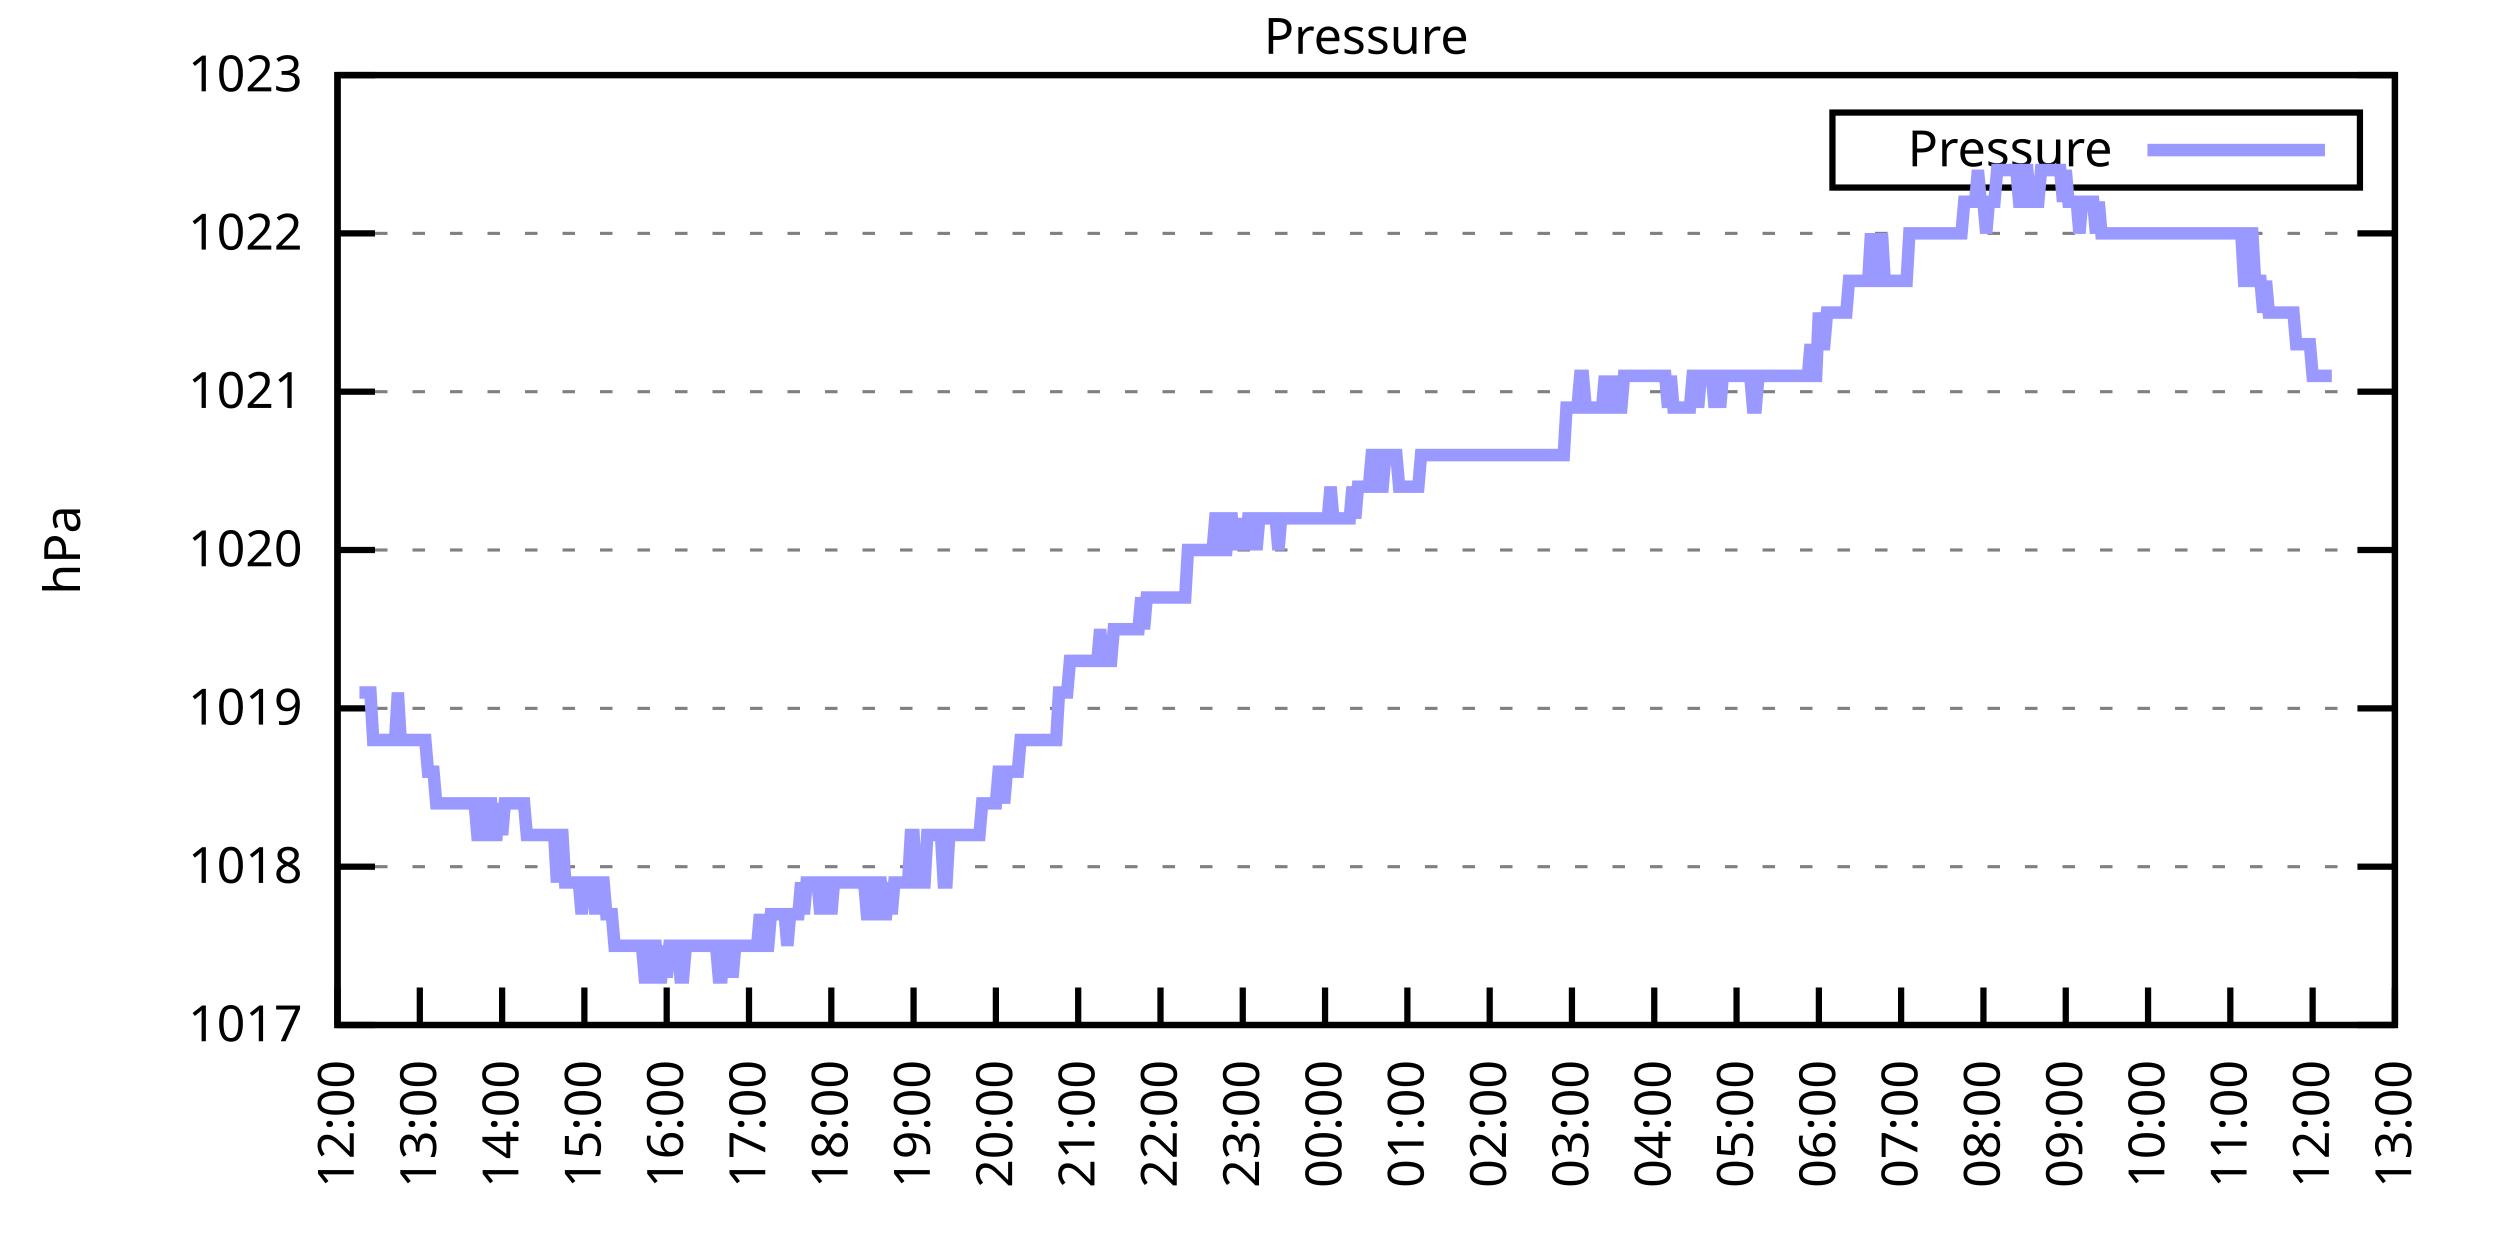
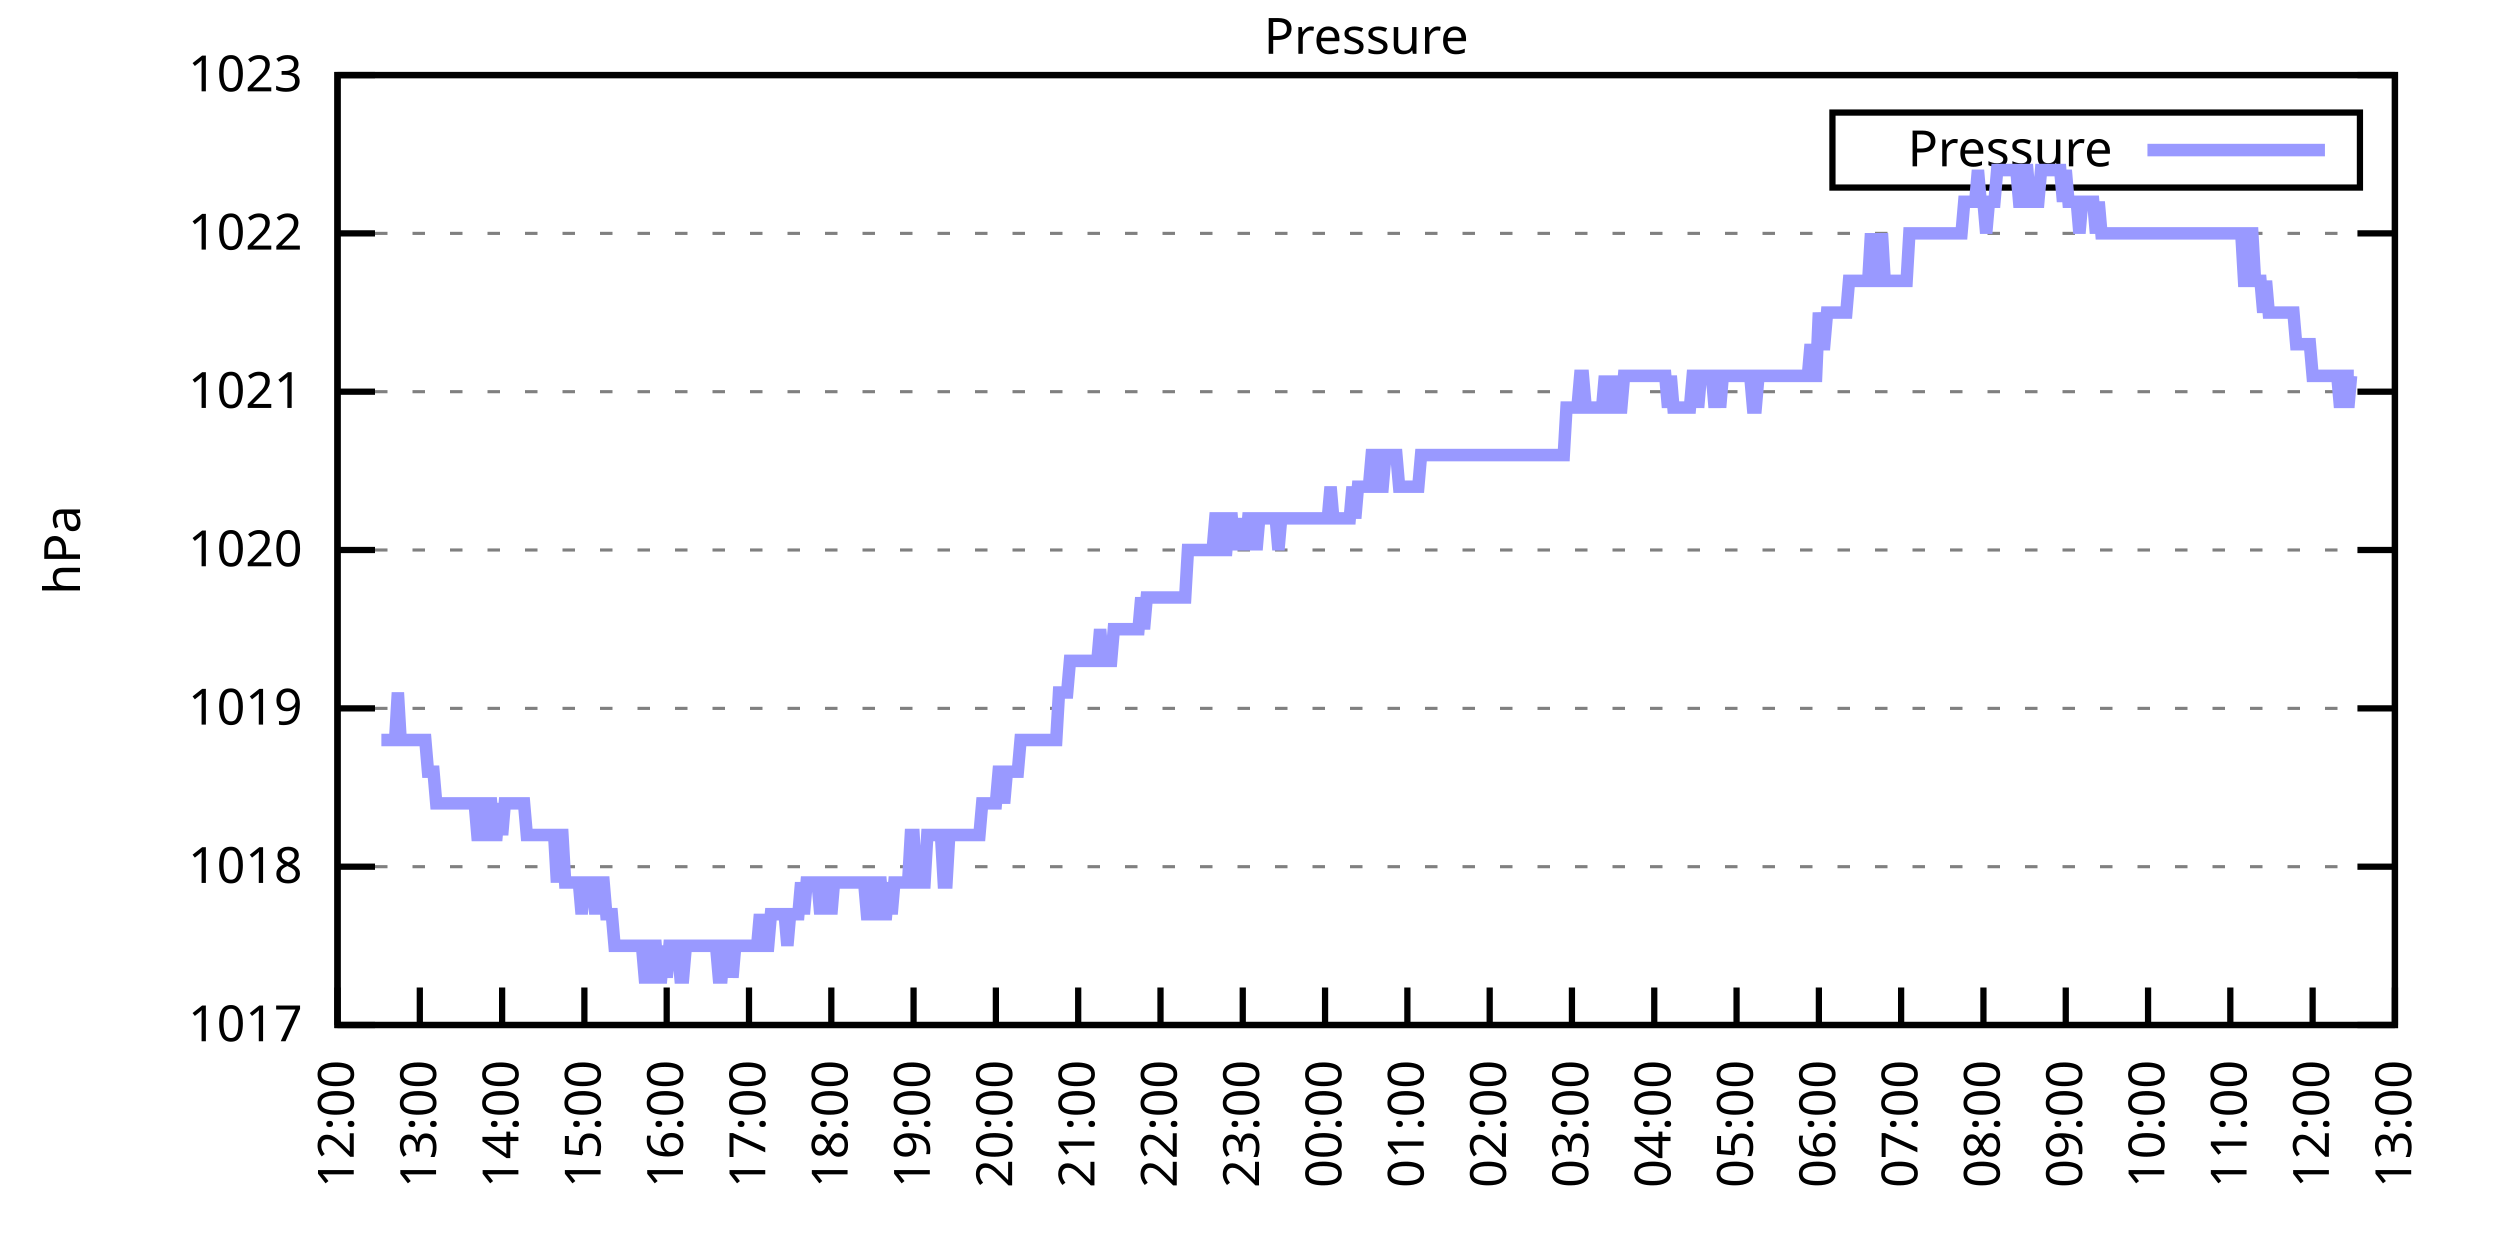
<svg xmlns="http://www.w3.org/2000/svg" xmlns:xlink="http://www.w3.org/1999/xlink" width="400" height="200" viewBox="0 0 400 200">
  <g id="gnuplot_canvas">
    <rect x="0" y="0" width="400" height="200" fill="none" />
    <defs>
      <circle id="gpDot" r="0.5" stroke-width="0.5" stroke="currentColor" />
      <path id="gpPt0" stroke-width="0.333" stroke="currentColor" d="M-1,0 h2 M0,-1 v2" />
      <path id="gpPt1" stroke-width="0.333" stroke="currentColor" d="M-1,-1 L1,1 M1,-1 L-1,1" />
      <path id="gpPt2" stroke-width="0.333" stroke="currentColor" d="M-1,0 L1,0 M0,-1 L0,1 M-1,-1 L1,1 M-1,1 L1,-1" />
      <rect id="gpPt3" stroke-width="0.333" stroke="currentColor" x="-1" y="-1" width="2" height="2" />
      <rect id="gpPt4" stroke-width="0.333" stroke="currentColor" fill="currentColor" x="-1" y="-1" width="2" height="2" />
      <circle id="gpPt5" stroke-width="0.333" stroke="currentColor" cx="0" cy="0" r="1" />
      <use xlink:href="#gpPt5" id="gpPt6" fill="currentColor" stroke="none" />
      <path id="gpPt7" stroke-width="0.333" stroke="currentColor" d="M0,-1.33 L-1.33,0.67 L1.33,0.67 z" />
      <use xlink:href="#gpPt7" id="gpPt8" fill="currentColor" stroke="none" />
      <use xlink:href="#gpPt7" id="gpPt9" stroke="currentColor" transform="rotate(180)" />
      <use xlink:href="#gpPt9" id="gpPt10" fill="currentColor" stroke="none" />
      <use xlink:href="#gpPt3" id="gpPt11" stroke="currentColor" transform="rotate(45)" />
      <use xlink:href="#gpPt11" id="gpPt12" fill="currentColor" stroke="none" />
      <path id="gpPt13" stroke-width="0.333" stroke="currentColor" d="M0,1.330 L1.265,0.411 L0.782,-1.067 L-0.782,-1.076 L-1.265,0.411 z" />
      <use xlink:href="#gpPt13" id="gpPt14" fill="currentColor" stroke="none" />
      <filter id="textbox" filterUnits="objectBoundingBox" x="0" y="0" height="1" width="1">
        <feFlood flood-color="white" flood-opacity="1" result="bgnd" />
        <feComposite in="SourceGraphic" in2="bgnd" operator="atop" />
      </filter>
      <filter id="greybox" filterUnits="objectBoundingBox" x="0" y="0" height="1" width="1">
        <feFlood flood-color="lightgrey" flood-opacity="1" result="grey" />
        <feComposite in="SourceGraphic" in2="grey" operator="atop" />
      </filter>
    </defs>
    <g fill="none" color="white" stroke="currentColor" stroke-width="1.00" stroke-linecap="butt" stroke-linejoin="miter">
</g>
    <g fill="none" color="black" stroke="currentColor" stroke-width="1.00" stroke-linecap="butt" stroke-linejoin="miter">
      <g stroke="none" shape-rendering="crispEdges">
        <polygon fill="rgb(255, 255, 255)" points="54.00,164.00 383.18,164.00 383.18,12.02 54.00,12.02 " />
      </g>
    </g>
    <g fill="none" color="black" stroke="currentColor" stroke-width="1.00" stroke-linecap="butt" stroke-linejoin="miter">
</g>
    <g fill="none" color="black" stroke="black" stroke-width="0.50" stroke-linecap="butt" stroke-linejoin="miter">
</g>
    <g fill="none" color="gray" stroke="currentColor" stroke-width="0.50" stroke-linecap="butt" stroke-linejoin="miter">
      <path stroke="gray" stroke-dasharray="2,4" class="gridline" d="M54.00,164.00 L383.19,164.00  " />
    </g>
    <g fill="none" color="gray" stroke="gray" stroke-width="1.00" stroke-linecap="butt" stroke-linejoin="miter">
</g>
    <g fill="none" color="black" stroke="currentColor" stroke-width="1.00" stroke-linecap="butt" stroke-linejoin="miter">
      <path stroke="black" d="M54.00,164.00 L60.00,164.00 M383.19,164.00 L377.19,164.00  " />
      <g transform="translate(48.40,166.60)" stroke="none" fill="black" font-family="Sans" font-size="8.00" text-anchor="end">
        <text>
          <tspan font-family="Sans"> 1017</tspan>
        </text>
      </g>
    </g>
    <g fill="none" color="black" stroke="currentColor" stroke-width="1.00" stroke-linecap="butt" stroke-linejoin="miter">
</g>
    <g fill="none" color="black" stroke="black" stroke-width="0.50" stroke-linecap="butt" stroke-linejoin="miter">
</g>
    <g fill="none" color="gray" stroke="currentColor" stroke-width="0.50" stroke-linecap="butt" stroke-linejoin="miter">
      <path stroke="gray" stroke-dasharray="2,4" class="gridline" d="M54.00,138.67 L383.19,138.67  " />
    </g>
    <g fill="none" color="gray" stroke="gray" stroke-width="1.00" stroke-linecap="butt" stroke-linejoin="miter">
</g>
    <g fill="none" color="black" stroke="currentColor" stroke-width="1.00" stroke-linecap="butt" stroke-linejoin="miter">
      <path stroke="black" d="M54.00,138.67 L60.00,138.67 M383.19,138.67 L377.19,138.67  " />
      <g transform="translate(48.40,141.27)" stroke="none" fill="black" font-family="Sans" font-size="8.00" text-anchor="end">
        <text>
          <tspan font-family="Sans"> 1018</tspan>
        </text>
      </g>
    </g>
    <g fill="none" color="black" stroke="currentColor" stroke-width="1.00" stroke-linecap="butt" stroke-linejoin="miter">
</g>
    <g fill="none" color="black" stroke="black" stroke-width="0.50" stroke-linecap="butt" stroke-linejoin="miter">
</g>
    <g fill="none" color="gray" stroke="currentColor" stroke-width="0.50" stroke-linecap="butt" stroke-linejoin="miter">
      <path stroke="gray" stroke-dasharray="2,4" class="gridline" d="M54.00,113.34 L383.19,113.34  " />
    </g>
    <g fill="none" color="gray" stroke="gray" stroke-width="1.00" stroke-linecap="butt" stroke-linejoin="miter">
</g>
    <g fill="none" color="black" stroke="currentColor" stroke-width="1.00" stroke-linecap="butt" stroke-linejoin="miter">
      <path stroke="black" d="M54.00,113.34 L60.00,113.34 M383.19,113.34 L377.19,113.34  " />
      <g transform="translate(48.40,115.94)" stroke="none" fill="black" font-family="Sans" font-size="8.00" text-anchor="end">
        <text>
          <tspan font-family="Sans"> 1019</tspan>
        </text>
      </g>
    </g>
    <g fill="none" color="black" stroke="currentColor" stroke-width="1.00" stroke-linecap="butt" stroke-linejoin="miter">
</g>
    <g fill="none" color="black" stroke="black" stroke-width="0.50" stroke-linecap="butt" stroke-linejoin="miter">
</g>
    <g fill="none" color="gray" stroke="currentColor" stroke-width="0.50" stroke-linecap="butt" stroke-linejoin="miter">
      <path stroke="gray" stroke-dasharray="2,4" class="gridline" d="M54.00,88.00 L383.19,88.00  " />
    </g>
    <g fill="none" color="gray" stroke="gray" stroke-width="1.00" stroke-linecap="butt" stroke-linejoin="miter">
</g>
    <g fill="none" color="black" stroke="currentColor" stroke-width="1.00" stroke-linecap="butt" stroke-linejoin="miter">
      <path stroke="black" d="M54.00,88.00 L60.00,88.00 M383.19,88.00 L377.19,88.00  " />
      <g transform="translate(48.40,90.60)" stroke="none" fill="black" font-family="Sans" font-size="8.00" text-anchor="end">
        <text>
          <tspan font-family="Sans"> 1020</tspan>
        </text>
      </g>
    </g>
    <g fill="none" color="black" stroke="currentColor" stroke-width="1.00" stroke-linecap="butt" stroke-linejoin="miter">
</g>
    <g fill="none" color="black" stroke="black" stroke-width="0.50" stroke-linecap="butt" stroke-linejoin="miter">
</g>
    <g fill="none" color="gray" stroke="currentColor" stroke-width="0.50" stroke-linecap="butt" stroke-linejoin="miter">
      <path stroke="gray" stroke-dasharray="2,4" class="gridline" d="M54.00,62.67 L383.19,62.67  " />
    </g>
    <g fill="none" color="gray" stroke="gray" stroke-width="1.00" stroke-linecap="butt" stroke-linejoin="miter">
</g>
    <g fill="none" color="black" stroke="currentColor" stroke-width="1.00" stroke-linecap="butt" stroke-linejoin="miter">
      <path stroke="black" d="M54.00,62.67 L60.00,62.67 M383.19,62.67 L377.19,62.67  " />
      <g transform="translate(48.40,65.27)" stroke="none" fill="black" font-family="Sans" font-size="8.00" text-anchor="end">
        <text>
          <tspan font-family="Sans"> 1021</tspan>
        </text>
      </g>
    </g>
    <g fill="none" color="black" stroke="currentColor" stroke-width="1.00" stroke-linecap="butt" stroke-linejoin="miter">
</g>
    <g fill="none" color="black" stroke="black" stroke-width="0.50" stroke-linecap="butt" stroke-linejoin="miter">
</g>
    <g fill="none" color="gray" stroke="currentColor" stroke-width="0.50" stroke-linecap="butt" stroke-linejoin="miter">
      <path stroke="gray" stroke-dasharray="2,4" class="gridline" d="M54.00,37.34 L383.19,37.34  " />
    </g>
    <g fill="none" color="gray" stroke="gray" stroke-width="1.00" stroke-linecap="butt" stroke-linejoin="miter">
</g>
    <g fill="none" color="black" stroke="currentColor" stroke-width="1.00" stroke-linecap="butt" stroke-linejoin="miter">
      <path stroke="black" d="M54.00,37.34 L60.00,37.34 M383.19,37.34 L377.19,37.34  " />
      <g transform="translate(48.40,39.94)" stroke="none" fill="black" font-family="Sans" font-size="8.00" text-anchor="end">
        <text>
          <tspan font-family="Sans"> 1022</tspan>
        </text>
      </g>
    </g>
    <g fill="none" color="black" stroke="currentColor" stroke-width="1.00" stroke-linecap="butt" stroke-linejoin="miter">
</g>
    <g fill="none" color="black" stroke="black" stroke-width="0.50" stroke-linecap="butt" stroke-linejoin="miter">
</g>
    <g fill="none" color="gray" stroke="currentColor" stroke-width="0.50" stroke-linecap="butt" stroke-linejoin="miter">
      <path stroke="gray" stroke-dasharray="2,4" class="gridline" d="M54.00,12.01 L383.19,12.01  " />
    </g>
    <g fill="none" color="gray" stroke="gray" stroke-width="1.00" stroke-linecap="butt" stroke-linejoin="miter">
</g>
    <g fill="none" color="black" stroke="currentColor" stroke-width="1.00" stroke-linecap="butt" stroke-linejoin="miter">
      <path stroke="black" d="M54.00,12.01 L60.00,12.01 M383.19,12.01 L377.19,12.01  " />
      <g transform="translate(48.40,14.61)" stroke="none" fill="black" font-family="Sans" font-size="8.00" text-anchor="end">
        <text>
          <tspan font-family="Sans"> 1023</tspan>
        </text>
      </g>
    </g>
    <g fill="none" color="black" stroke="currentColor" stroke-width="1.00" stroke-linecap="butt" stroke-linejoin="miter">
      <path stroke="black" d="M54.00,164.00 L54.00,158.00  " />
      <g transform="translate(56.60,169.60) rotate(270.00)" stroke="none" fill="black" font-family="Sans" font-size="8.00" text-anchor="end">
        <text>
          <tspan font-family="Sans">12:00</tspan>
        </text>
      </g>
    </g>
    <g fill="none" color="black" stroke="currentColor" stroke-width="1.00" stroke-linecap="butt" stroke-linejoin="miter">
      <path stroke="black" d="M67.17,164.00 L67.17,158.00  " />
      <g transform="translate(69.77,169.60) rotate(270.00)" stroke="none" fill="black" font-family="Sans" font-size="8.00" text-anchor="end">
        <text>
          <tspan font-family="Sans">13:00</tspan>
        </text>
      </g>
    </g>
    <g fill="none" color="black" stroke="currentColor" stroke-width="1.00" stroke-linecap="butt" stroke-linejoin="miter">
      <path stroke="black" d="M80.34,164.00 L80.34,158.00  " />
      <g transform="translate(82.94,169.60) rotate(270.00)" stroke="none" fill="black" font-family="Sans" font-size="8.00" text-anchor="end">
        <text>
          <tspan font-family="Sans">14:00</tspan>
        </text>
      </g>
    </g>
    <g fill="none" color="black" stroke="currentColor" stroke-width="1.00" stroke-linecap="butt" stroke-linejoin="miter">
      <path stroke="black" d="M93.50,164.00 L93.50,158.00  " />
      <g transform="translate(96.10,169.60) rotate(270.00)" stroke="none" fill="black" font-family="Sans" font-size="8.00" text-anchor="end">
        <text>
          <tspan font-family="Sans">15:00</tspan>
        </text>
      </g>
    </g>
    <g fill="none" color="black" stroke="currentColor" stroke-width="1.00" stroke-linecap="butt" stroke-linejoin="miter">
      <path stroke="black" d="M106.67,164.00 L106.67,158.00  " />
      <g transform="translate(109.27,169.60) rotate(270.00)" stroke="none" fill="black" font-family="Sans" font-size="8.00" text-anchor="end">
        <text>
          <tspan font-family="Sans">16:00</tspan>
        </text>
      </g>
    </g>
    <g fill="none" color="black" stroke="currentColor" stroke-width="1.00" stroke-linecap="butt" stroke-linejoin="miter">
      <path stroke="black" d="M119.84,164.00 L119.84,158.00  " />
      <g transform="translate(122.44,169.60) rotate(270.00)" stroke="none" fill="black" font-family="Sans" font-size="8.00" text-anchor="end">
        <text>
          <tspan font-family="Sans">17:00</tspan>
        </text>
      </g>
    </g>
    <g fill="none" color="black" stroke="currentColor" stroke-width="1.00" stroke-linecap="butt" stroke-linejoin="miter">
      <path stroke="black" d="M133.01,164.00 L133.01,158.00  " />
      <g transform="translate(135.61,169.60) rotate(270.00)" stroke="none" fill="black" font-family="Sans" font-size="8.00" text-anchor="end">
        <text>
          <tspan font-family="Sans">18:00</tspan>
        </text>
      </g>
    </g>
    <g fill="none" color="black" stroke="currentColor" stroke-width="1.00" stroke-linecap="butt" stroke-linejoin="miter">
      <path stroke="black" d="M146.17,164.00 L146.17,158.00  " />
      <g transform="translate(148.77,169.60) rotate(270.00)" stroke="none" fill="black" font-family="Sans" font-size="8.00" text-anchor="end">
        <text>
          <tspan font-family="Sans">19:00</tspan>
        </text>
      </g>
    </g>
    <g fill="none" color="black" stroke="currentColor" stroke-width="1.00" stroke-linecap="butt" stroke-linejoin="miter">
      <path stroke="black" d="M159.34,164.00 L159.34,158.00  " />
      <g transform="translate(161.94,169.60) rotate(270.00)" stroke="none" fill="black" font-family="Sans" font-size="8.00" text-anchor="end">
        <text>
          <tspan font-family="Sans">20:00</tspan>
        </text>
      </g>
    </g>
    <g fill="none" color="black" stroke="currentColor" stroke-width="1.00" stroke-linecap="butt" stroke-linejoin="miter">
      <path stroke="black" d="M172.51,164.00 L172.51,158.00  " />
      <g transform="translate(175.11,169.60) rotate(270.00)" stroke="none" fill="black" font-family="Sans" font-size="8.00" text-anchor="end">
        <text>
          <tspan font-family="Sans">21:00</tspan>
        </text>
      </g>
    </g>
    <g fill="none" color="black" stroke="currentColor" stroke-width="1.00" stroke-linecap="butt" stroke-linejoin="miter">
      <path stroke="black" d="M185.68,164.00 L185.68,158.00  " />
      <g transform="translate(188.28,169.60) rotate(270.00)" stroke="none" fill="black" font-family="Sans" font-size="8.00" text-anchor="end">
        <text>
          <tspan font-family="Sans">22:00</tspan>
        </text>
      </g>
    </g>
    <g fill="none" color="black" stroke="currentColor" stroke-width="1.00" stroke-linecap="butt" stroke-linejoin="miter">
      <path stroke="black" d="M198.84,164.00 L198.84,158.00  " />
      <g transform="translate(201.44,169.60) rotate(270.00)" stroke="none" fill="black" font-family="Sans" font-size="8.00" text-anchor="end">
        <text>
          <tspan font-family="Sans">23:00</tspan>
        </text>
      </g>
    </g>
    <g fill="none" color="black" stroke="currentColor" stroke-width="1.00" stroke-linecap="butt" stroke-linejoin="miter">
      <path stroke="black" d="M212.01,164.00 L212.01,158.00  " />
      <g transform="translate(214.61,169.60) rotate(270.00)" stroke="none" fill="black" font-family="Sans" font-size="8.00" text-anchor="end">
        <text>
          <tspan font-family="Sans">00:00</tspan>
        </text>
      </g>
    </g>
    <g fill="none" color="black" stroke="currentColor" stroke-width="1.00" stroke-linecap="butt" stroke-linejoin="miter">
      <path stroke="black" d="M225.18,164.00 L225.18,158.00  " />
      <g transform="translate(227.78,169.60) rotate(270.00)" stroke="none" fill="black" font-family="Sans" font-size="8.00" text-anchor="end">
        <text>
          <tspan font-family="Sans">01:00</tspan>
        </text>
      </g>
    </g>
    <g fill="none" color="black" stroke="currentColor" stroke-width="1.00" stroke-linecap="butt" stroke-linejoin="miter">
      <path stroke="black" d="M238.35,164.00 L238.35,158.00  " />
      <g transform="translate(240.95,169.60) rotate(270.00)" stroke="none" fill="black" font-family="Sans" font-size="8.00" text-anchor="end">
        <text>
          <tspan font-family="Sans">02:00</tspan>
        </text>
      </g>
    </g>
    <g fill="none" color="black" stroke="currentColor" stroke-width="1.00" stroke-linecap="butt" stroke-linejoin="miter">
      <path stroke="black" d="M251.51,164.00 L251.51,158.00  " />
      <g transform="translate(254.11,169.60) rotate(270.00)" stroke="none" fill="black" font-family="Sans" font-size="8.00" text-anchor="end">
        <text>
          <tspan font-family="Sans">03:00</tspan>
        </text>
      </g>
    </g>
    <g fill="none" color="black" stroke="currentColor" stroke-width="1.00" stroke-linecap="butt" stroke-linejoin="miter">
      <path stroke="black" d="M264.68,164.00 L264.68,158.00  " />
      <g transform="translate(267.28,169.60) rotate(270.00)" stroke="none" fill="black" font-family="Sans" font-size="8.00" text-anchor="end">
        <text>
          <tspan font-family="Sans">04:00</tspan>
        </text>
      </g>
    </g>
    <g fill="none" color="black" stroke="currentColor" stroke-width="1.00" stroke-linecap="butt" stroke-linejoin="miter">
      <path stroke="black" d="M277.85,164.00 L277.85,158.00  " />
      <g transform="translate(280.45,169.60) rotate(270.00)" stroke="none" fill="black" font-family="Sans" font-size="8.00" text-anchor="end">
        <text>
          <tspan font-family="Sans">05:00</tspan>
        </text>
      </g>
    </g>
    <g fill="none" color="black" stroke="currentColor" stroke-width="1.00" stroke-linecap="butt" stroke-linejoin="miter">
      <path stroke="black" d="M291.02,164.00 L291.02,158.00  " />
      <g transform="translate(293.62,169.60) rotate(270.00)" stroke="none" fill="black" font-family="Sans" font-size="8.00" text-anchor="end">
        <text>
          <tspan font-family="Sans">06:00</tspan>
        </text>
      </g>
    </g>
    <g fill="none" color="black" stroke="currentColor" stroke-width="1.00" stroke-linecap="butt" stroke-linejoin="miter">
      <path stroke="black" d="M304.18,164.00 L304.18,158.00  " />
      <g transform="translate(306.78,169.60) rotate(270.00)" stroke="none" fill="black" font-family="Sans" font-size="8.00" text-anchor="end">
        <text>
          <tspan font-family="Sans">07:00</tspan>
        </text>
      </g>
    </g>
    <g fill="none" color="black" stroke="currentColor" stroke-width="1.00" stroke-linecap="butt" stroke-linejoin="miter">
      <path stroke="black" d="M317.35,164.00 L317.35,158.00  " />
      <g transform="translate(319.95,169.60) rotate(270.00)" stroke="none" fill="black" font-family="Sans" font-size="8.00" text-anchor="end">
        <text>
          <tspan font-family="Sans">08:00</tspan>
        </text>
      </g>
    </g>
    <g fill="none" color="black" stroke="currentColor" stroke-width="1.00" stroke-linecap="butt" stroke-linejoin="miter">
      <path stroke="black" d="M330.52,164.00 L330.52,158.00  " />
      <g transform="translate(333.12,169.60) rotate(270.00)" stroke="none" fill="black" font-family="Sans" font-size="8.00" text-anchor="end">
        <text>
          <tspan font-family="Sans">09:00</tspan>
        </text>
      </g>
    </g>
    <g fill="none" color="black" stroke="currentColor" stroke-width="1.00" stroke-linecap="butt" stroke-linejoin="miter">
      <path stroke="black" d="M343.69,164.00 L343.69,158.00  " />
      <g transform="translate(346.29,169.60) rotate(270.00)" stroke="none" fill="black" font-family="Sans" font-size="8.00" text-anchor="end">
        <text>
          <tspan font-family="Sans">10:00</tspan>
        </text>
      </g>
    </g>
    <g fill="none" color="black" stroke="currentColor" stroke-width="1.00" stroke-linecap="butt" stroke-linejoin="miter">
      <path stroke="black" d="M356.85,164.00 L356.85,158.00  " />
      <g transform="translate(359.45,169.60) rotate(270.00)" stroke="none" fill="black" font-family="Sans" font-size="8.00" text-anchor="end">
        <text>
          <tspan font-family="Sans">11:00</tspan>
        </text>
      </g>
    </g>
    <g fill="none" color="black" stroke="currentColor" stroke-width="1.00" stroke-linecap="butt" stroke-linejoin="miter">
      <path stroke="black" d="M370.02,164.00 L370.02,158.00  " />
      <g transform="translate(372.62,169.60) rotate(270.00)" stroke="none" fill="black" font-family="Sans" font-size="8.00" text-anchor="end">
        <text>
          <tspan font-family="Sans">12:00</tspan>
        </text>
      </g>
    </g>
    <g fill="none" color="black" stroke="currentColor" stroke-width="1.00" stroke-linecap="butt" stroke-linejoin="miter">
      <path stroke="black" d="M383.19,164.00 L383.19,158.00  " />
      <g transform="translate(385.79,169.60) rotate(270.00)" stroke="none" fill="black" font-family="Sans" font-size="8.00" text-anchor="end">
        <text>
          <tspan font-family="Sans">13:00</tspan>
        </text>
      </g>
    </g>
    <g fill="none" color="black" stroke="currentColor" stroke-width="1.00" stroke-linecap="butt" stroke-linejoin="miter">
</g>
    <g fill="none" color="black" stroke="currentColor" stroke-width="1.00" stroke-linecap="butt" stroke-linejoin="miter">
      <path stroke="black" d="M54.00,12.01 L54.00,164.00 L383.19,164.00 L383.19,12.01 L54.00,12.01 Z  " />
    </g>
    <g fill="none" color="black" stroke="currentColor" stroke-width="1.00" stroke-linecap="butt" stroke-linejoin="miter">
</g>
    <g fill="none" color="black" stroke="currentColor" stroke-width="1.00" stroke-linecap="butt" stroke-linejoin="miter">
      <path stroke="black" d="M293.19,30.01 L293.19,18.01 L377.59,18.01 L377.59,30.01 L293.19,30.01 Z  " />
    </g>
    <g id="Pressure_plot_1">
      <g fill="none" color="white" stroke="black" stroke-width="2.00" stroke-linecap="butt" stroke-linejoin="miter">
</g>
      <g fill="none" color="black" stroke="currentColor" stroke-width="2.00" stroke-linecap="butt" stroke-linejoin="miter">
        <g transform="translate(337.99,26.61)" stroke="none" fill="black" font-family="Sans" font-size="8.00" text-anchor="end">
          <text>
            <tspan font-family="Sans">Pressure</tspan>
          </text>
        </g>
      </g>
      <g fill="none" color="black" stroke="currentColor" stroke-width="2.00" stroke-linecap="butt" stroke-linejoin="miter">
-         <path stroke="rgb(153, 153, 255)" d="M343.59,24.01 L371.99,24.01 M57.51,110.80 L57.95,110.80 L58.39,110.80 L58.83,110.80 L59.27,110.80 L59.71,118.40   L60.14,118.40 L60.58,118.40 L61.02,118.40 L61.46,118.40 L61.90,118.40 L62.34,118.40 L62.78,118.40 L63.22,118.40   L63.66,110.80 L64.10,118.40 L64.53,118.40 L64.97,118.40 L65.41,118.40 L65.85,118.40 L66.29,118.40 L66.73,118.40   L67.17,118.40 L67.61,118.40 L68.05,118.40 L68.48,123.47 L68.92,123.47 L69.36,123.47 L69.80,128.54 L70.24,128.54   L70.68,128.54 L71.12,128.54 L71.56,128.54 L72.00,128.54 L72.43,128.54 L72.87,128.54 L73.31,128.54 L73.75,128.54   L74.19,128.54 L74.63,128.54 L75.07,128.54 L75.51,128.54 L75.95,128.54 L76.38,133.60 L76.82,133.60 L77.26,133.60   L77.70,128.54 L78.14,128.54 L78.58,128.54 L79.02,133.60 L79.46,133.60 L79.90,128.54 L80.34,133.60 L80.77,128.54   L81.21,128.54 L81.65,128.54 L82.09,128.54 L82.53,128.54 L82.97,128.54 L83.41,128.54 L83.85,128.54 L84.29,133.60   L84.72,133.60 L85.16,133.60 L85.60,133.60 L86.04,133.60 L86.48,133.60 L86.92,133.60 L87.36,133.60 L87.80,133.60   L88.24,133.60 L88.67,133.60 L89.11,141.20 L89.55,133.60 L89.99,133.60 L90.43,141.20 L90.87,141.20 L91.31,141.20   L91.75,141.20 L92.19,141.20 L92.62,141.20 L93.06,146.27 L93.50,141.20 L93.94,141.20 L94.38,141.20 L94.82,141.20   L95.26,146.27 L95.70,141.20 L96.14,141.20 L96.58,141.20 L97.01,146.27 L97.45,146.27 L97.89,146.27 L98.33,151.33   L98.77,151.33 L99.21,151.33 L99.65,151.33 L100.09,151.33 L100.53,151.33 L100.96,151.33 L101.40,151.33 L101.84,151.33   L102.28,151.33 L102.72,151.33 L103.16,156.40 L103.60,156.40 L104.04,151.33 L104.48,151.33 L104.91,151.33 L105.35,156.40   L105.79,156.40 L106.23,151.33 L106.67,156.40 L107.11,151.33 L107.55,151.33 L107.99,151.33 L108.43,151.33 L108.87,156.40   L109.30,156.40 L109.74,151.33 L110.18,151.33 L110.62,151.33 L111.06,151.33 L111.50,151.33 L111.94,151.33 L112.38,151.33   L112.82,151.33 L113.25,151.33 L113.69,151.33 L114.13,151.33 L114.57,151.33 L115.01,156.40 L115.45,156.40 L115.89,151.33   L116.33,151.33 L116.77,151.33 L117.20,156.40 L117.64,151.33 L118.08,151.33 L118.52,151.33 L118.96,151.33 L119.40,151.33   L119.84,151.33 L120.28,151.33 L120.72,151.33 L121.15,151.33 L121.59,146.27 L122.03,151.33 L122.47,151.33 L122.91,151.33   L123.35,146.27 L123.79,146.27 L124.23,146.27 L124.67,146.27 L125.11,146.27 L125.54,146.27 L125.98,151.33 L126.42,146.27   L126.86,146.27 L127.30,146.27 L127.74,146.27 L128.18,141.20 L128.62,146.27 L129.06,141.20 L129.49,141.20 L129.93,141.20   L130.37,141.20 L130.81,141.20 L131.25,146.27 L131.69,141.20 L132.13,141.20 L132.57,141.20 L133.01,146.27 L133.44,141.20   L133.88,141.20 L134.32,141.20 L134.76,141.20 L135.20,141.20 L135.64,141.20 L136.08,141.20 L136.52,141.20 L136.96,141.20   L137.39,141.20 L137.83,141.20 L138.27,141.20 L138.71,146.27 L139.15,146.27 L139.59,146.27 L140.03,141.20 L140.47,141.20   L140.91,141.20 L141.35,146.27 L141.78,146.27 L142.22,141.20 L142.66,146.27 L143.10,141.20 L143.54,141.20 L143.98,141.20   L144.42,141.20 L144.86,141.20 L145.30,141.20 L145.73,133.60 L146.17,133.60 L146.61,141.20 L147.05,141.20 L147.49,141.20   L147.93,141.20 L148.37,133.60 L148.81,133.60 L149.25,133.60 L149.68,133.60 L150.12,133.60 L150.56,133.60 L151.00,141.20   L151.44,141.20 L151.88,133.60 L152.32,133.60 L152.76,133.60 L153.20,133.60 L153.63,133.60 L154.07,133.60 L154.51,133.60   L154.95,133.60 L155.39,133.60 L155.83,133.60 L156.27,133.60 L156.71,133.60 L157.15,128.54 L157.59,128.54 L158.02,128.54   L158.46,128.54 L158.90,128.54 L159.34,128.54 L159.78,123.47 L160.22,123.47 L160.66,128.54 L161.10,123.47 L161.54,123.47   L161.97,123.47 L162.41,123.47 L162.85,123.47 L163.29,118.40 L163.73,118.40 L164.17,118.40 L164.61,118.40 L165.05,118.40   L165.49,118.40 L165.92,118.40 L166.36,118.40 L166.80,118.40 L167.24,118.40 L167.68,118.40 L168.12,118.40 L168.56,118.40   L169.00,118.40 L169.44,110.80 L169.87,110.80 L170.31,110.80 L170.75,110.80 L171.19,105.74 L171.63,105.74 L172.07,105.74   L172.51,105.74 L172.95,105.74 L173.39,105.74 L173.83,105.74 L174.26,105.74 L174.70,105.74 L175.14,105.74 L175.58,105.74   L176.02,100.67 L176.46,105.74 L176.90,105.74 L177.34,105.74 L177.78,105.74 L178.21,100.67 L178.65,100.67 L179.09,100.67   L179.53,100.67 L179.97,100.67 L180.41,100.67 L180.85,100.67 L181.29,100.67 L181.73,100.67 L182.16,100.67 L182.60,95.60   L183.04,100.67 L183.48,95.60 L183.92,95.60 L184.36,95.60 L184.80,95.60 L185.24,95.60 L185.68,95.60 L186.11,95.60   L186.55,95.60 L186.99,95.60 L187.43,95.60 L187.87,95.60 L188.31,95.60 L188.75,95.60 L189.19,95.60 L189.63,95.60   L190.07,88.00 L190.50,88.00 L190.94,88.00 L191.38,88.00 L191.82,88.00 L192.26,88.00 L192.70,88.00 L193.14,88.00   L193.58,88.00 L194.02,88.00 L194.45,82.94 L194.89,82.94 L195.33,88.00 L195.77,88.00 L196.21,88.00 L196.65,82.94   L197.09,82.94 L197.53,88.00 L197.97,82.94 L198.40,88.00 L198.84,82.94 L199.28,88.00 L199.72,82.94 L200.16,82.94   L200.60,82.94 L201.04,88.00 L201.48,82.94 L201.92,82.94 L202.35,82.94 L202.79,82.94 L203.23,82.94 L203.67,82.94   L204.11,82.94 L204.55,88.00 L204.99,82.94 L205.43,82.94 L205.87,82.94 L206.31,82.94 L206.74,82.94 L207.18,82.94   L207.62,82.94 L208.06,82.94 L208.50,82.94 L208.94,82.94 L209.38,82.94 L209.82,82.94 L210.26,82.94 L210.69,82.94   L211.13,82.94 L211.57,82.94 L212.01,82.94 L212.45,82.94 L212.89,77.87 L213.33,82.94 L213.77,82.94 L214.21,82.94   L214.64,82.94 L215.08,82.94 L215.52,82.94 L215.96,82.94 L216.40,77.87 L216.84,82.94 L217.28,77.87 L217.72,77.87   L218.16,77.87 L218.60,77.87 L219.03,77.87 L219.47,72.81 L219.91,72.81 L220.35,72.81 L220.79,77.87 L221.23,77.87   L221.67,72.81 L222.11,72.81 L222.55,72.81 L222.98,72.81 L223.42,72.81 L223.86,77.87 L224.30,77.87 L224.74,77.87   L225.18,77.87 L225.62,77.87 L226.06,77.87 L226.50,77.87 L226.93,77.87 L227.37,72.81 L227.81,72.81 L228.25,72.81   L228.69,72.81 L229.13,72.81 L229.57,72.81 L230.01,72.81 L230.45,72.81 L230.88,72.81 L231.32,72.81 L231.76,72.81   L232.20,72.81 L232.64,72.81 L233.08,72.81 L233.52,72.81 L233.96,72.81 L234.40,72.81 L234.84,72.81 L235.27,72.81   L235.71,72.81 L236.15,72.81 L236.59,72.81 L237.03,72.81 L237.47,72.81 L237.91,72.81 L238.35,72.81 L238.79,72.81   L239.22,72.81 L239.66,72.81 L240.10,72.81 L240.54,72.81 L240.98,72.81 L241.42,72.81 L241.86,72.81 L242.30,72.81   L242.74,72.81 L243.17,72.81 L243.61,72.81 L244.05,72.81 L244.49,72.81 L244.93,72.81 L245.37,72.81 L245.81,72.81   L246.25,72.81 L246.69,72.81 L247.12,72.81 L247.56,72.81 L248.00,72.81 L248.44,72.81 L248.88,72.81 L249.32,72.81   L249.76,72.81 L250.20,72.81 L250.64,65.21 L251.08,65.21 L251.51,65.21 L251.95,65.21 L252.39,65.21 L252.83,60.14   L253.27,60.14 L253.71,65.21 L254.15,65.21 L254.59,65.21 L255.03,65.21 L255.46,65.21 L255.90,65.21 L256.34,65.21   L256.78,60.14 L257.22,65.21 L257.66,65.21 L258.10,60.14 L258.54,65.21 L258.98,65.21 L259.41,65.21 L259.85,60.14   L260.29,60.14 L260.73,60.14 L261.17,60.14 L261.61,60.14 L262.05,60.14 L262.49,60.14 L262.93,60.14 L263.36,60.14   L263.80,60.14 L264.24,60.14 L264.68,60.14 L265.12,60.14 L265.56,60.14 L266.00,60.14 L266.44,60.14 L266.88,65.21   L267.32,60.14 L267.75,65.21 L268.19,65.21 L268.63,65.21 L269.07,65.21 L269.51,65.21 L269.95,65.21 L270.39,65.21   L270.83,60.14 L271.27,60.14 L271.70,65.21 L272.14,60.14 L272.58,60.14 L273.02,60.14 L273.46,60.14 L273.90,60.14   L274.34,65.21 L274.78,60.14 L275.22,65.21 L275.65,60.14 L276.09,60.14 L276.53,60.14 L276.97,60.14 L277.41,60.14   L277.85,60.14 L278.29,60.14 L278.73,60.14 L279.17,60.14 L279.60,60.14 L280.04,60.14 L280.48,65.21 L280.92,65.21   L281.36,60.14 L281.80,60.14 L282.24,60.14 L282.68,60.14 L283.12,60.14 L283.56,60.14 L283.99,60.14 L284.43,60.14   L284.87,60.14 L285.31,60.14 L285.75,60.14 L286.19,60.14 L286.63,60.14 L287.07,60.14 L287.51,60.14 L287.94,60.14   L288.38,60.14 L288.82,60.14 L289.26,60.14 L289.70,55.07 L290.14,60.14 L290.58,60.14 L291.02,50.01 L291.46,55.07   L291.89,55.07 L292.33,50.01 L292.77,50.01 L293.21,50.01 L293.65,50.01 L294.09,50.01 L294.53,50.01 L294.97,50.01   L295.41,50.01 L295.84,44.94 L296.28,44.94 L296.72,44.94 L297.16,44.94 L297.60,44.94 L298.04,44.94 L298.48,44.94   L298.92,44.94 L299.36,37.34 L299.80,44.94 L300.23,44.94 L300.67,44.94 L301.11,37.34 L301.55,44.94 L301.99,44.94   L302.43,44.94 L302.87,44.94 L303.31,44.94 L303.75,44.94 L304.18,44.94 L304.62,44.94 L305.06,44.94 L305.50,37.34   L305.94,37.34 L306.38,37.34 L306.82,37.34 L307.26,37.34 L307.70,37.34 L308.13,37.34 L308.57,37.34 L309.01,37.34   L309.45,37.34 L309.89,37.34 L310.33,37.34 L310.77,37.34 L311.21,37.34 L311.65,37.34 L312.08,37.34 L312.52,37.34   L312.96,37.34 L313.40,37.34 L313.84,37.34 L314.28,32.28 L314.72,32.28 L315.16,32.28 L315.60,32.28 L316.04,32.28   L316.47,27.21 L316.91,32.28 L317.35,32.28 L317.79,37.34 L318.23,32.28 L318.67,32.28 L319.11,32.28 L319.55,27.21   L319.99,27.21 L320.42,27.21 L320.86,27.21 L321.30,27.21 L321.74,27.21 L322.18,27.21 L322.62,27.21 L323.06,32.28   L323.50,32.28 L323.94,27.21 L324.37,27.21 L324.81,32.28 L325.25,32.28 L325.69,32.28 L326.13,32.28 L326.57,27.21   L327.01,27.21 L327.45,27.21 L327.89,27.21 L328.33,27.21 L328.76,27.21 L329.20,27.21 L329.64,27.21 L330.08,32.28   L330.52,27.21 L330.96,32.28 L331.40,32.28 L331.84,32.28 L332.28,32.28 L332.71,37.34 L333.15,32.28 L333.59,32.28   L334.03,32.28 L334.47,32.28 L334.91,32.28 L335.35,37.34 L335.79,32.28 L336.23,37.34 L336.66,37.34 L337.10,37.34   L337.54,37.34 L337.98,37.34 L338.42,37.34 L338.86,37.34 L339.30,37.34 L339.74,37.34 L340.18,37.34 L340.61,37.34   L341.05,37.34 L341.49,37.34 L341.93,37.34 L342.37,37.34 L342.81,37.34 L343.25,37.34 L343.69,37.34 L344.13,37.34   L344.57,37.34 L345.00,37.34 L345.44,37.34 L345.88,37.34 L346.32,37.34 L346.76,37.34 L347.20,37.34 L347.64,37.34   L348.08,37.34 L348.52,37.34 L348.95,37.34 L349.39,37.34 L349.83,37.34 L350.27,37.34 L350.71,37.34 L351.15,37.34   L351.59,37.34 L352.03,37.34 L352.47,37.34 L352.90,37.34 L353.34,37.34 L353.78,37.34 L354.22,37.34 L354.66,37.34   L355.10,37.34 L355.54,37.34 L355.98,37.34 L356.42,37.34 L356.85,37.34 L357.29,37.34 L357.73,37.34 L358.17,37.34   L358.61,37.34 L359.05,44.94 L359.49,44.94 L359.93,37.34 L360.37,37.34 L360.81,44.94 L361.24,44.94 L361.68,44.94   L362.12,50.01 L362.56,44.94 L363.00,50.01 L363.44,50.01 L363.88,50.01 L364.32,50.01 L364.76,50.01 L365.19,50.01   L365.63,50.01 L366.07,50.01 L366.51,50.01 L366.95,50.01 L367.39,55.07 L367.83,55.07 L368.27,55.07 L368.71,55.07   L369.14,55.07 L369.58,55.07 L370.02,60.14 L370.46,60.14 L370.90,60.14 L371.34,60.14 L371.78,60.14 L372.22,60.14   L372.66,60.14 L373.09,60.14  " />
+         <path stroke="rgb(153, 153, 255)" d="M343.59,24.01 L371.99,24.01 M61.02,118.40 L61.46,118.40 L61.90,118.40 L62.34,118.40 L62.78,118.40 L63.22,118.40   L63.66,110.80 L64.10,118.40 L64.53,118.40 L64.97,118.40 L65.41,118.40 L65.85,118.40 L66.29,118.40 L66.73,118.40   L67.17,118.40 L67.61,118.40 L68.05,118.40 L68.48,123.47 L68.92,123.47 L69.36,123.47 L69.80,128.54 L70.24,128.54   L70.68,128.54 L71.12,128.54 L71.56,128.54 L72.00,128.54 L72.43,128.54 L72.87,128.54 L73.31,128.54 L73.75,128.54   L74.19,128.54 L74.63,128.54 L75.07,128.54 L75.51,128.54 L75.95,128.54 L76.38,133.60 L76.82,133.60 L77.26,133.60   L77.70,128.54 L78.14,128.54 L78.58,128.54 L79.02,133.60 L79.46,133.60 L79.90,128.54 L80.34,133.60 L80.77,128.54   L81.21,128.54 L81.65,128.54 L82.09,128.54 L82.53,128.54 L82.97,128.54 L83.41,128.54 L83.85,128.54 L84.29,133.60   L84.72,133.60 L85.16,133.60 L85.60,133.60 L86.04,133.60 L86.48,133.60 L86.92,133.60 L87.36,133.60 L87.80,133.60   L88.24,133.60 L88.67,133.60 L89.11,141.20 L89.55,133.60 L89.99,133.60 L90.43,141.20 L90.87,141.20 L91.31,141.20   L91.75,141.20 L92.19,141.20 L92.62,141.20 L93.06,146.27 L93.50,141.20 L93.94,141.20 L94.38,141.20 L94.82,141.20   L95.26,146.27 L95.70,141.20 L96.14,141.20 L96.58,141.20 L97.01,146.27 L97.45,146.27 L97.89,146.27 L98.33,151.33   L98.77,151.33 L99.21,151.33 L99.65,151.33 L100.09,151.33 L100.53,151.33 L100.96,151.33 L101.40,151.33 L101.84,151.33   L102.28,151.33 L102.72,151.33 L103.16,156.40 L103.60,156.40 L104.04,151.33 L104.48,151.33 L104.91,151.33 L105.35,156.40   L105.79,156.40 L106.23,151.33 L106.67,156.40 L107.11,151.33 L107.55,151.33 L107.99,151.33 L108.43,151.33 L108.87,156.40   L109.30,156.40 L109.74,151.33 L110.18,151.33 L110.62,151.33 L111.06,151.33 L111.50,151.33 L111.94,151.33 L112.38,151.33   L112.82,151.33 L113.25,151.33 L113.69,151.33 L114.13,151.33 L114.57,151.33 L115.01,156.40 L115.45,156.40 L115.89,151.33   L116.33,151.33 L116.77,151.33 L117.20,156.40 L117.64,151.33 L118.08,151.33 L118.52,151.33 L118.96,151.33 L119.40,151.33   L119.84,151.33 L120.28,151.33 L120.72,151.33 L121.15,151.33 L121.59,146.27 L122.03,151.33 L122.47,151.33 L122.91,151.33   L123.35,146.27 L123.79,146.27 L124.23,146.27 L124.67,146.27 L125.11,146.27 L125.54,146.27 L125.98,151.33 L126.42,146.27   L126.86,146.27 L127.30,146.27 L127.74,146.27 L128.18,141.20 L128.62,146.27 L129.06,141.20 L129.49,141.20 L129.93,141.20   L130.37,141.20 L130.81,141.20 L131.25,146.27 L131.69,141.20 L132.13,141.20 L132.57,141.20 L133.01,146.27 L133.44,141.20   L133.88,141.20 L134.32,141.20 L134.76,141.20 L135.20,141.20 L135.64,141.20 L136.08,141.20 L136.52,141.20 L136.96,141.20   L137.39,141.20 L137.83,141.20 L138.27,141.20 L138.71,146.27 L139.15,146.27 L139.59,146.27 L140.03,141.20 L140.47,141.20   L140.91,141.20 L141.35,146.27 L141.78,146.27 L142.22,141.20 L142.66,146.27 L143.10,141.20 L143.54,141.20 L143.98,141.20   L144.42,141.20 L144.86,141.20 L145.30,141.20 L145.73,133.60 L146.17,133.60 L146.61,141.20 L147.05,141.20 L147.49,141.20   L147.93,141.20 L148.37,133.60 L148.81,133.60 L149.25,133.60 L149.68,133.60 L150.12,133.60 L150.56,133.60 L151.00,141.20   L151.44,141.20 L151.88,133.60 L152.32,133.60 L152.76,133.60 L153.20,133.60 L153.63,133.60 L154.07,133.60 L154.51,133.60   L154.95,133.60 L155.39,133.60 L155.83,133.60 L156.27,133.60 L156.71,133.60 L157.15,128.54 L157.59,128.54 L158.02,128.54   L158.46,128.54 L158.90,128.54 L159.34,128.54 L159.78,123.47 L160.22,123.47 L160.66,128.54 L161.10,123.47 L161.54,123.47   L161.97,123.47 L162.41,123.47 L162.85,123.47 L163.29,118.40 L163.73,118.40 L164.17,118.40 L164.61,118.40 L165.05,118.40   L165.49,118.40 L165.92,118.40 L166.36,118.40 L166.80,118.40 L167.24,118.40 L167.68,118.40 L168.12,118.40 L168.56,118.40   L169.00,118.40 L169.44,110.80 L169.87,110.80 L170.31,110.80 L170.75,110.80 L171.19,105.74 L171.63,105.74 L172.07,105.74   L172.51,105.74 L172.95,105.74 L173.39,105.74 L173.83,105.74 L174.26,105.74 L174.70,105.74 L175.14,105.74 L175.58,105.74   L176.02,100.67 L176.46,105.74 L176.90,105.74 L177.34,105.74 L177.78,105.74 L178.21,100.67 L178.65,100.67 L179.09,100.67   L179.53,100.67 L179.97,100.67 L180.41,100.67 L180.85,100.67 L181.29,100.67 L181.73,100.67 L182.16,100.67 L182.60,95.60   L183.04,100.67 L183.48,95.60 L183.92,95.60 L184.36,95.60 L184.80,95.60 L185.24,95.60 L185.68,95.60 L186.11,95.60   L186.55,95.60 L186.99,95.60 L187.43,95.60 L187.87,95.60 L188.31,95.60 L188.75,95.60 L189.19,95.60 L189.63,95.60   L190.07,88.00 L190.50,88.00 L190.94,88.00 L191.38,88.00 L191.82,88.00 L192.26,88.00 L192.70,88.00 L193.14,88.00   L193.58,88.00 L194.02,88.00 L194.45,82.94 L194.89,82.94 L195.33,88.00 L195.77,88.00 L196.21,88.00 L196.65,82.94   L197.09,82.94 L197.53,88.00 L197.97,82.94 L198.40,88.00 L198.84,82.94 L199.28,88.00 L199.72,82.94 L200.16,82.94   L200.60,82.94 L201.04,88.00 L201.48,82.94 L201.92,82.94 L202.35,82.94 L202.79,82.94 L203.23,82.94 L203.67,82.94   L204.11,82.94 L204.55,88.00 L204.99,82.94 L205.43,82.94 L205.87,82.94 L206.31,82.94 L206.74,82.94 L207.18,82.94   L207.62,82.94 L208.06,82.94 L208.50,82.94 L208.94,82.94 L209.38,82.94 L209.82,82.94 L210.26,82.94 L210.69,82.94   L211.13,82.94 L211.57,82.94 L212.01,82.94 L212.45,82.94 L212.89,77.87 L213.33,82.94 L213.77,82.94 L214.21,82.94   L214.64,82.94 L215.08,82.94 L215.52,82.94 L215.96,82.94 L216.40,77.87 L216.84,82.94 L217.28,77.87 L217.72,77.87   L218.16,77.87 L218.60,77.87 L219.03,77.87 L219.47,72.81 L219.91,72.81 L220.35,72.81 L220.79,77.87 L221.23,77.87   L221.67,72.81 L222.11,72.81 L222.55,72.81 L222.98,72.81 L223.42,72.81 L223.86,77.87 L224.30,77.87 L224.74,77.87   L225.18,77.87 L225.62,77.87 L226.06,77.87 L226.50,77.87 L226.93,77.87 L227.37,72.81 L227.81,72.81 L228.25,72.81   L228.69,72.81 L229.13,72.81 L229.57,72.81 L230.01,72.81 L230.45,72.81 L230.88,72.81 L231.32,72.81 L231.76,72.81   L232.20,72.81 L232.64,72.81 L233.08,72.81 L233.52,72.81 L233.96,72.81 L234.40,72.81 L234.84,72.81 L235.27,72.81   L235.71,72.81 L236.15,72.81 L236.59,72.81 L237.03,72.81 L237.47,72.81 L237.91,72.81 L238.35,72.81 L238.79,72.81   L239.22,72.81 L239.66,72.81 L240.10,72.81 L240.54,72.81 L240.98,72.81 L241.42,72.81 L241.86,72.81 L242.30,72.81   L242.74,72.81 L243.17,72.81 L243.61,72.81 L244.05,72.81 L244.49,72.81 L244.93,72.81 L245.37,72.81 L245.81,72.81   L246.25,72.81 L246.69,72.81 L247.12,72.81 L247.56,72.81 L248.00,72.81 L248.44,72.81 L248.88,72.81 L249.32,72.81   L249.76,72.81 L250.20,72.81 L250.64,65.21 L251.08,65.21 L251.51,65.21 L251.95,65.21 L252.39,65.21 L252.83,60.14   L253.27,60.14 L253.71,65.21 L254.15,65.21 L254.59,65.21 L255.03,65.21 L255.46,65.21 L255.90,65.21 L256.34,65.21   L256.78,60.14 L257.22,65.21 L257.66,65.21 L258.10,60.14 L258.54,65.21 L258.98,65.21 L259.41,65.21 L259.85,60.14   L260.29,60.14 L260.73,60.14 L261.17,60.14 L261.61,60.14 L262.05,60.14 L262.49,60.14 L262.93,60.14 L263.36,60.14   L263.80,60.14 L264.24,60.14 L264.68,60.14 L265.12,60.14 L265.56,60.14 L266.00,60.14 L266.44,60.14 L266.88,65.21   L267.32,60.14 L267.75,65.21 L268.19,65.21 L268.63,65.21 L269.07,65.21 L269.51,65.21 L269.95,65.21 L270.39,65.21   L270.83,60.14 L271.27,60.14 L271.70,65.21 L272.14,60.14 L272.58,60.14 L273.02,60.14 L273.46,60.14 L273.90,60.14   L274.34,65.21 L274.78,60.14 L275.22,65.21 L275.65,60.14 L276.09,60.14 L276.53,60.14 L276.97,60.14 L277.41,60.14   L277.85,60.14 L278.29,60.14 L278.73,60.14 L279.17,60.14 L279.60,60.14 L280.04,60.14 L280.48,65.21 L280.92,65.21   L281.36,60.14 L281.80,60.14 L282.24,60.14 L282.68,60.14 L283.12,60.14 L283.56,60.14 L283.99,60.14 L284.43,60.14   L284.87,60.14 L285.31,60.14 L285.75,60.14 L286.19,60.14 L286.63,60.14 L287.07,60.14 L287.51,60.14 L287.94,60.14   L288.38,60.14 L288.82,60.14 L289.26,60.14 L289.70,55.07 L290.14,60.14 L290.58,60.14 L291.02,50.01 L291.46,55.07   L291.89,55.07 L292.33,50.01 L292.77,50.01 L293.21,50.01 L293.65,50.01 L294.09,50.01 L294.53,50.01 L294.97,50.01   L295.41,50.01 L295.84,44.94 L296.28,44.94 L296.72,44.94 L297.16,44.94 L297.60,44.94 L298.04,44.94 L298.48,44.94   L298.92,44.94 L299.36,37.34 L299.80,44.94 L300.23,44.94 L300.67,44.94 L301.11,37.34 L301.55,44.94 L301.99,44.94   L302.43,44.94 L302.87,44.94 L303.31,44.94 L303.75,44.94 L304.18,44.94 L304.62,44.94 L305.06,44.94 L305.50,37.34   L305.94,37.34 L306.38,37.34 L306.82,37.34 L307.26,37.34 L307.70,37.34 L308.13,37.34 L308.57,37.34 L309.01,37.34   L309.45,37.34 L309.89,37.34 L310.33,37.34 L310.77,37.34 L311.21,37.34 L311.65,37.34 L312.08,37.34 L312.52,37.34   L312.96,37.34 L313.40,37.34 L313.84,37.34 L314.28,32.28 L314.72,32.28 L315.16,32.28 L315.60,32.28 L316.04,32.28   L316.47,27.21 L316.91,32.28 L317.35,32.28 L317.79,37.34 L318.23,32.28 L318.67,32.28 L319.11,32.28 L319.55,27.21   L319.99,27.21 L320.42,27.21 L320.86,27.21 L321.30,27.21 L321.74,27.21 L322.18,27.21 L322.62,27.21 L323.06,32.28   L323.50,32.28 L323.94,27.21 L324.37,27.21 L324.81,32.28 L325.25,32.28 L325.69,32.28 L326.13,32.28 L326.57,27.21   L327.01,27.21 L327.45,27.21 L327.89,27.21 L328.33,27.21 L328.76,27.21 L329.20,27.21 L329.64,27.21 L330.08,32.28   L330.52,27.21 L330.96,32.28 L331.40,32.28 L331.84,32.28 L332.28,32.28 L332.71,37.34 L333.15,32.28 L333.59,32.28   L334.03,32.28 L334.47,32.28 L334.91,32.28 L335.35,37.34 L335.79,32.28 L336.23,37.34 L336.66,37.34 L337.10,37.34   L337.54,37.34 L337.98,37.34 L338.42,37.34 L338.86,37.34 L339.30,37.34 L339.74,37.34 L340.18,37.34 L340.61,37.34   L341.05,37.34 L341.49,37.34 L341.93,37.34 L342.37,37.34 L342.81,37.34 L343.25,37.34 L343.69,37.34 L344.13,37.34   L344.57,37.34 L345.00,37.34 L345.44,37.34 L345.88,37.34 L346.32,37.34 L346.76,37.34 L347.20,37.34 L347.64,37.34   L348.08,37.34 L348.52,37.34 L348.95,37.34 L349.39,37.34 L349.83,37.34 L350.27,37.34 L350.71,37.34 L351.15,37.34   L351.59,37.34 L352.03,37.34 L352.47,37.34 L352.90,37.34 L353.34,37.34 L353.78,37.34 L354.22,37.34 L354.66,37.34   L355.10,37.34 L355.54,37.34 L355.98,37.34 L356.42,37.34 L356.85,37.34 L357.29,37.34 L357.73,37.34 L358.17,37.34   L358.61,37.34 L359.05,44.94 L359.49,44.94 L359.93,37.34 L360.37,37.34 L360.81,44.94 L361.24,44.94 L361.68,44.94   L362.12,50.01 L362.56,44.94 L363.00,50.01 L363.44,50.01 L363.88,50.01 L364.32,50.01 L364.76,50.01 L365.19,50.01   L365.63,50.01 L366.07,50.01 L366.51,50.01 L366.95,50.01 L367.39,55.07 L367.83,55.07 L368.27,55.07 L368.71,55.07   L369.14,55.07 L369.58,55.07 L370.02,60.14 L370.46,60.14 L370.90,60.14 L371.34,60.14 L371.78,60.14 L372.22,60.14   L372.66,60.14 L373.09,60.14 L373.53,60.14 L373.97,60.14 L374.41,65.21 L374.85,60.14 L375.29,60.14 L375.73,65.21   L376.17,60.14 L376.61,60.14  " />
      </g>
    </g>
    <g fill="none" color="black" stroke="currentColor" stroke-width="2.00" stroke-linecap="butt" stroke-linejoin="miter">
</g>
    <g fill="none" color="black" stroke="black" stroke-width="1.00" stroke-linecap="butt" stroke-linejoin="miter">
</g>
    <g fill="none" color="black" stroke="currentColor" stroke-width="1.00" stroke-linecap="butt" stroke-linejoin="miter">
      <path stroke="black" d="M54.00,12.01 L54.00,164.00 L383.19,164.00 L383.19,12.01 L54.00,12.01 Z  " />
      <g transform="translate(12.80,88.01) rotate(270.00)" stroke="none" fill="black" font-family="Sans" font-size="8.00" text-anchor="middle">
        <text>
          <tspan font-family="Sans">hPa</tspan>
        </text>
      </g>
    </g>
    <g fill="none" color="black" stroke="currentColor" stroke-width="1.00" stroke-linecap="butt" stroke-linejoin="miter">
</g>
    <g fill="none" color="black" stroke="currentColor" stroke-width="1.00" stroke-linecap="butt" stroke-linejoin="miter">
      <g transform="translate(218.59,8.61)" stroke="none" fill="black" font-family="Sans" font-size="8.00" text-anchor="middle">
        <text>
          <tspan font-family="Sans">Pressure</tspan>
        </text>
      </g>
    </g>
    <g fill="none" color="black" stroke="currentColor" stroke-width="1.00" stroke-linecap="butt" stroke-linejoin="miter">
</g>
  </g>
</svg>
